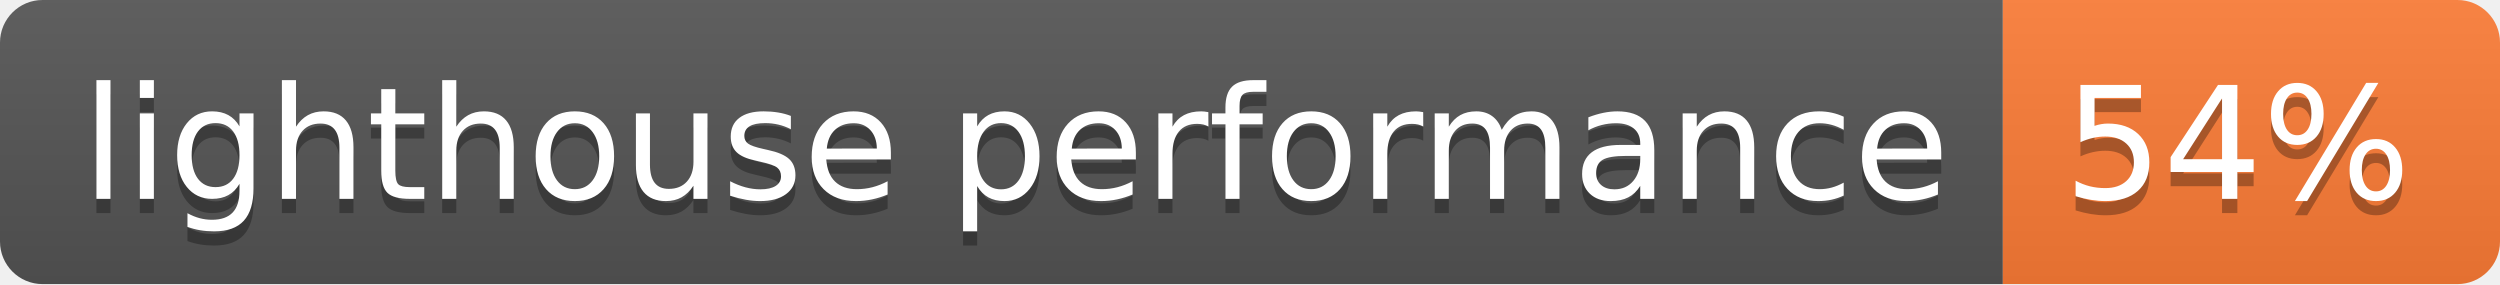
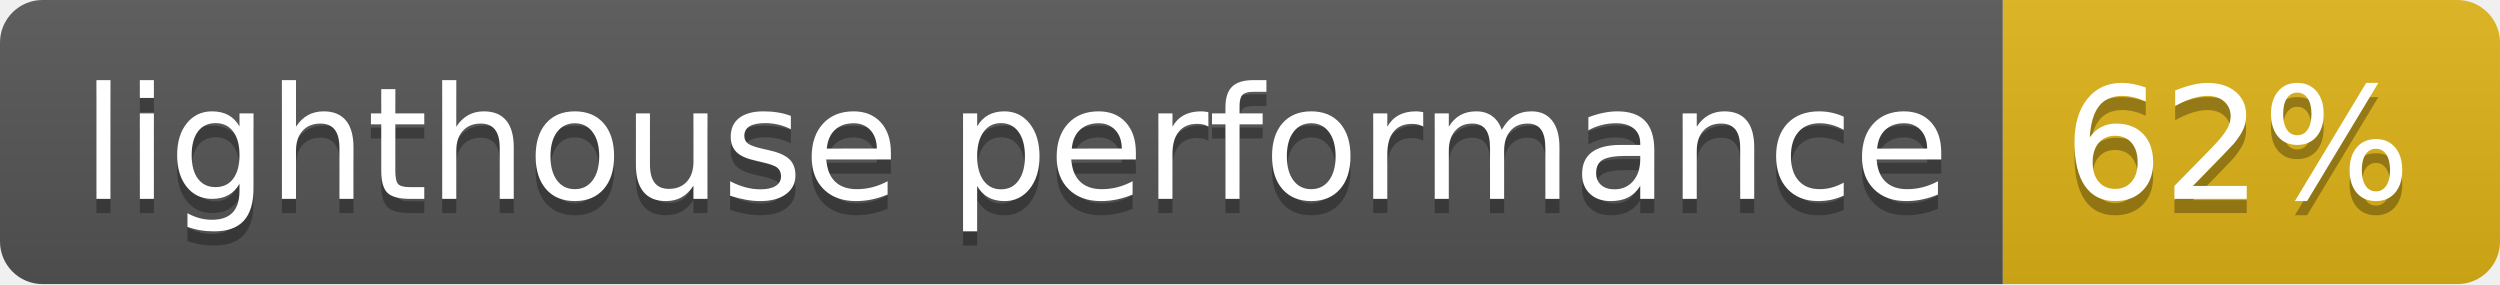
- <svg xmlns="http://www.w3.org/2000/svg" width="176" height="20" role="img" aria-label="lighthouse performance: 54%">
+ <svg xmlns="http://www.w3.org/2000/svg" width="176" height="20" role="img" aria-label="lighthouse performance: 62%">
  <linearGradient id="s" x2="0" y2="100%">
    <stop offset="0" stop-color="#bbb" stop-opacity=".1" />
    <stop offset="1" stop-opacity=".1" />
  </linearGradient>
  <clipPath id="r">
    <rect width="176" height="20" rx="3" fill="#fff" />
  </clipPath>
  <g clip-path="url(#r)">
    <rect width="141" height="20" fill="#555" />
-     <rect x="141" width="35" height="20" fill="#fe7d37" />
+     <rect x="141" width="35" height="20" fill="#dfb317" />
    <rect width="176" height="20" fill="url(#s)" />
  </g>
  <g fill="#fff" text-anchor="middle" font-family="Verdana,Geneva,DejaVu Sans,sans-serif" text-rendering="geometricPrecision" font-size="110">
    <text aria-hidden="true" x="715" y="150" fill="#010101" fill-opacity=".3" transform="scale(.1)" textLength="1310">lighthouse performance</text>
    <text x="715" y="140" transform="scale(.1)" fill="#fff" textLength="1310">lighthouse performance</text>
-     <text aria-hidden="true" x="1575" y="150" fill="#010101" fill-opacity=".3" transform="scale(.1)" textLength="250">54%</text>
-     <text x="1575" y="140" transform="scale(.1)" fill="#fff" textLength="250">54%</text>
+     <text aria-hidden="true" x="1575" y="150" fill="#010101" fill-opacity=".3" transform="scale(.1)" textLength="250">62%</text>
+     <text x="1575" y="140" transform="scale(.1)" fill="#fff" textLength="250">62%</text>
  </g>
</svg>
